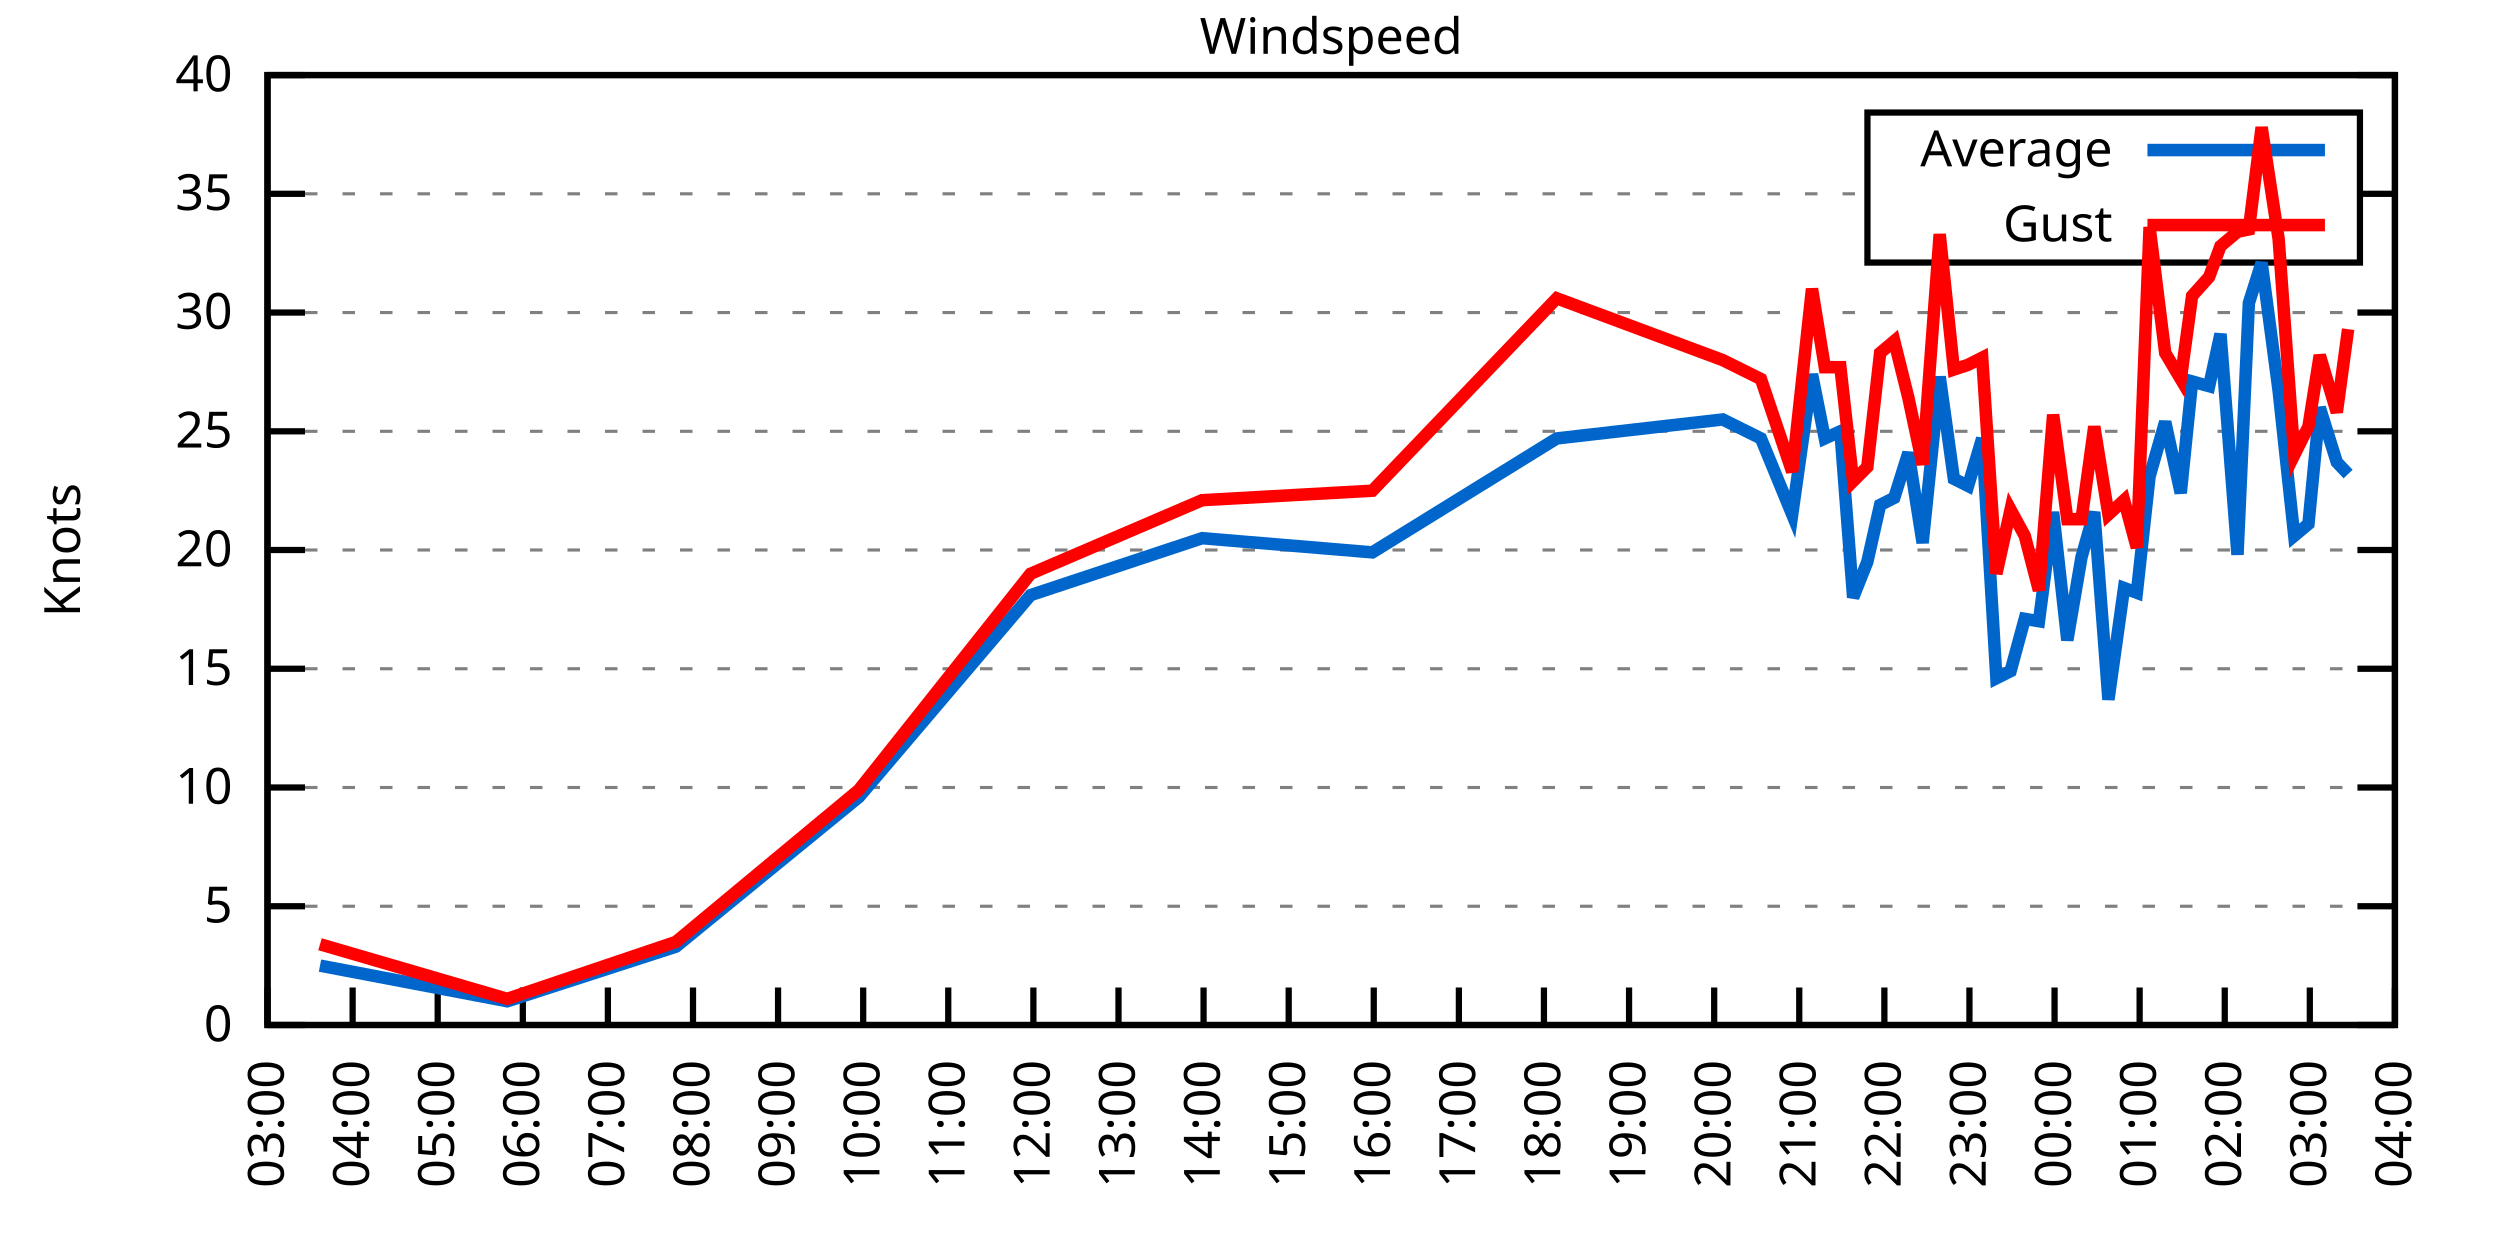
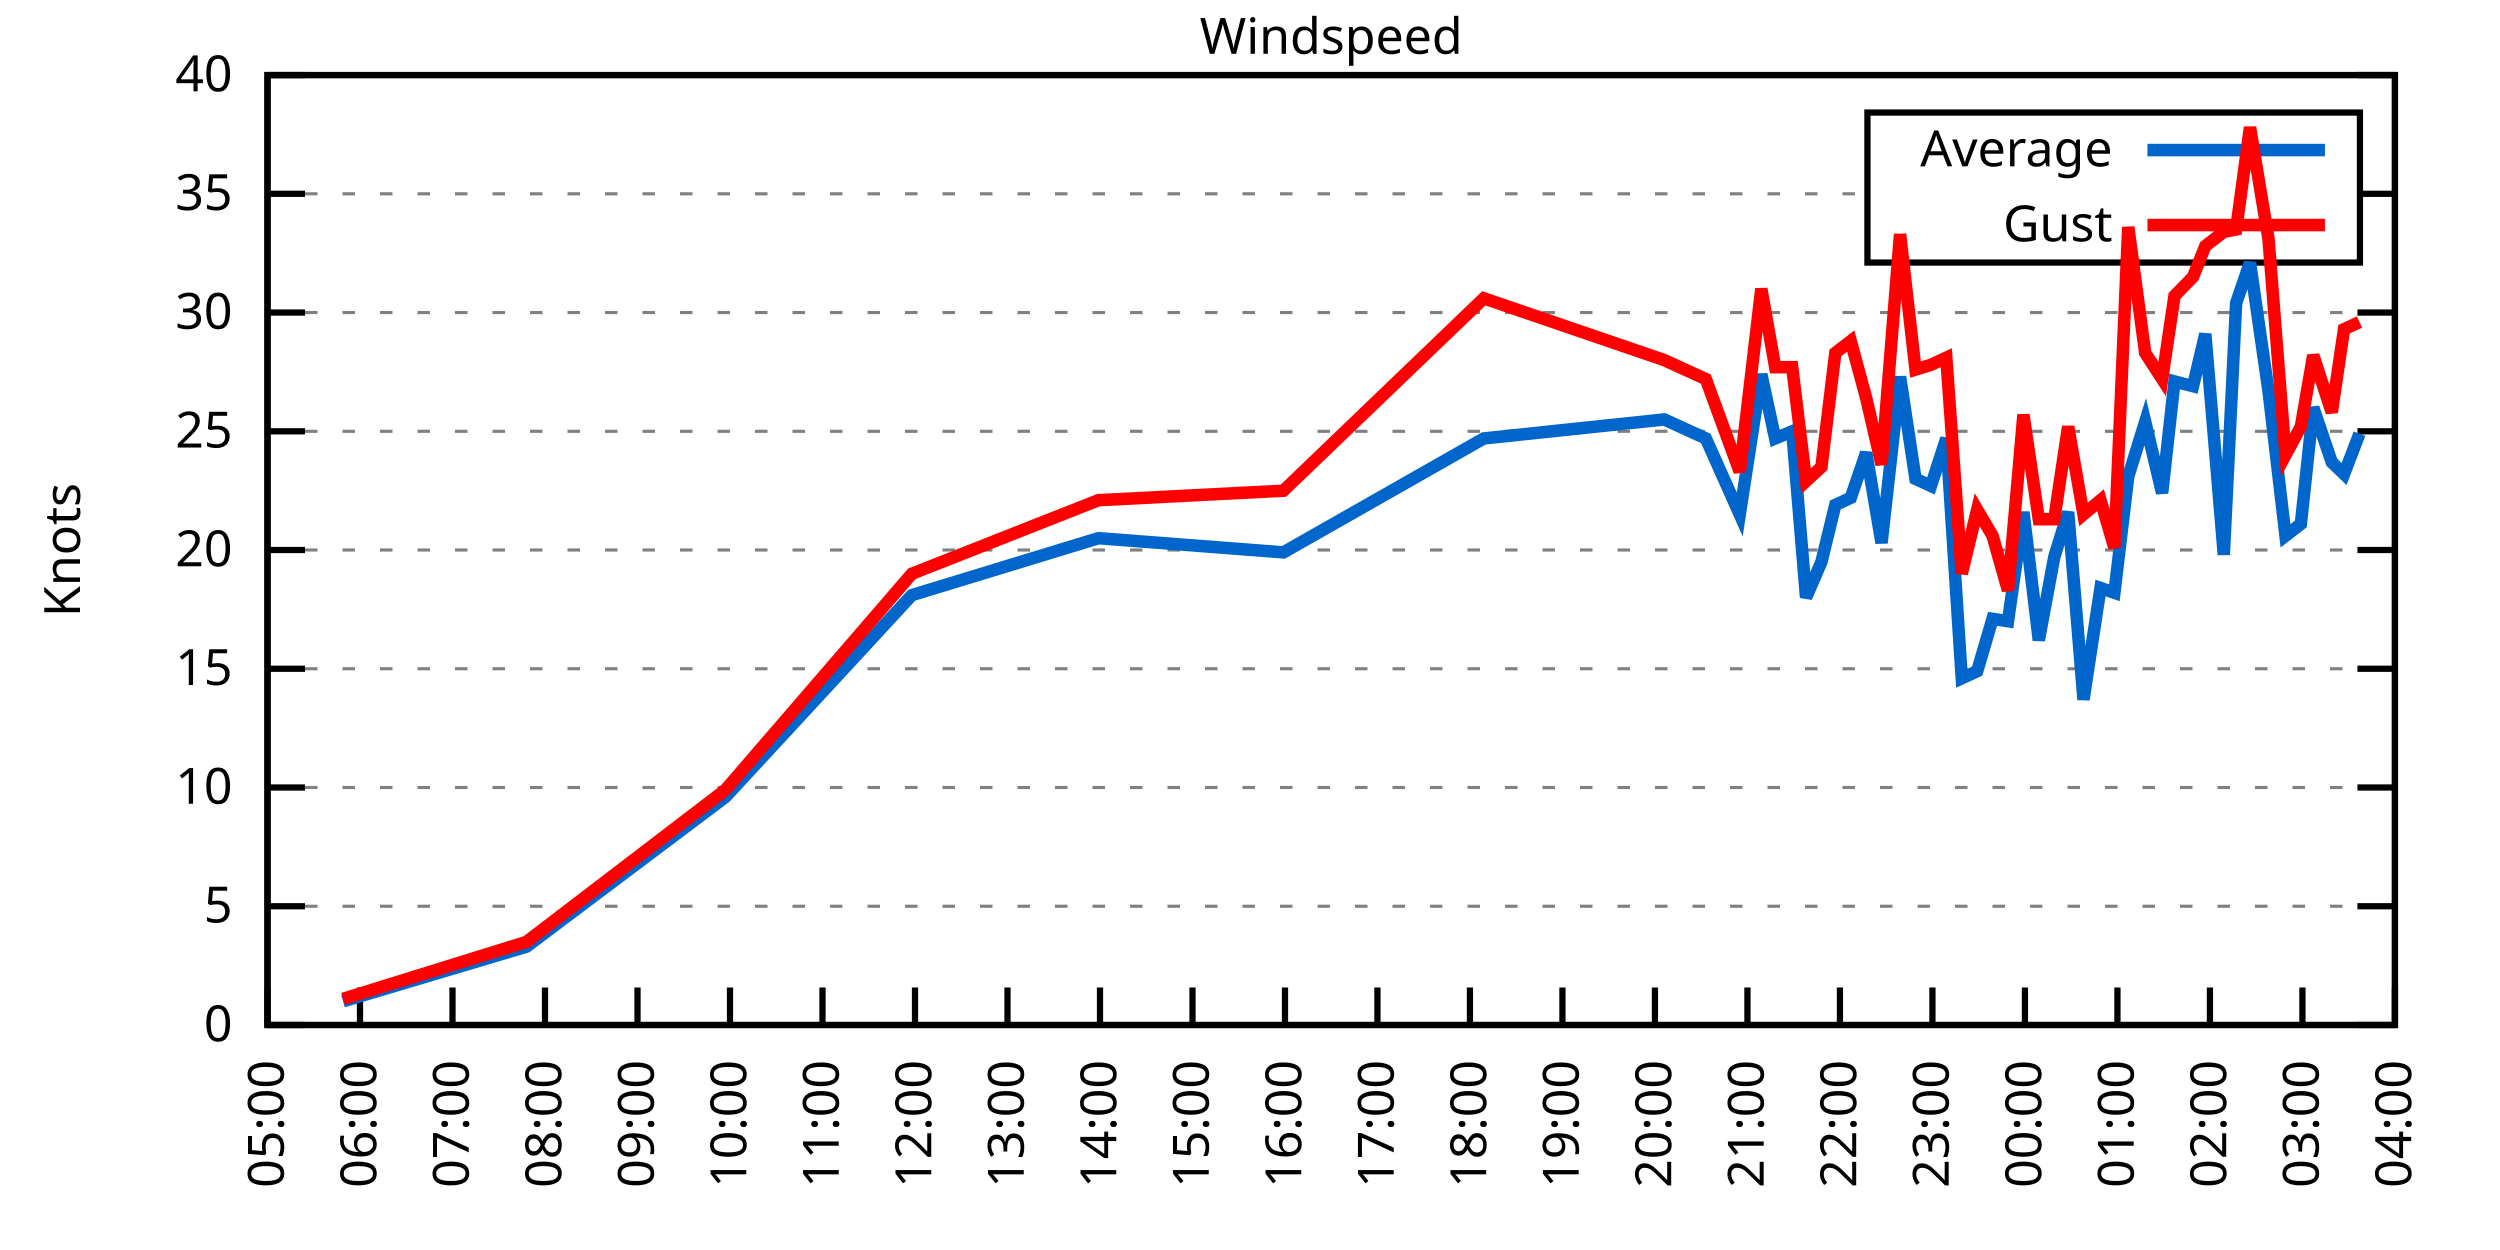
<svg xmlns="http://www.w3.org/2000/svg" xmlns:xlink="http://www.w3.org/1999/xlink" width="400" height="200" viewBox="0 0 400 200">
  <g id="gnuplot_canvas">
    <rect x="0" y="0" width="400" height="200" fill="none" />
    <defs>
      <circle id="gpDot" r="0.5" stroke-width="0.5" stroke="currentColor" />
      <path id="gpPt0" stroke-width="0.333" stroke="currentColor" d="M-1,0 h2 M0,-1 v2" />
      <path id="gpPt1" stroke-width="0.333" stroke="currentColor" d="M-1,-1 L1,1 M1,-1 L-1,1" />
      <path id="gpPt2" stroke-width="0.333" stroke="currentColor" d="M-1,0 L1,0 M0,-1 L0,1 M-1,-1 L1,1 M-1,1 L1,-1" />
      <rect id="gpPt3" stroke-width="0.333" stroke="currentColor" x="-1" y="-1" width="2" height="2" />
      <rect id="gpPt4" stroke-width="0.333" stroke="currentColor" fill="currentColor" x="-1" y="-1" width="2" height="2" />
      <circle id="gpPt5" stroke-width="0.333" stroke="currentColor" cx="0" cy="0" r="1" />
      <use xlink:href="#gpPt5" id="gpPt6" fill="currentColor" stroke="none" />
      <path id="gpPt7" stroke-width="0.333" stroke="currentColor" d="M0,-1.33 L-1.33,0.67 L1.33,0.67 z" />
      <use xlink:href="#gpPt7" id="gpPt8" fill="currentColor" stroke="none" />
      <use xlink:href="#gpPt7" id="gpPt9" stroke="currentColor" transform="rotate(180)" />
      <use xlink:href="#gpPt9" id="gpPt10" fill="currentColor" stroke="none" />
      <use xlink:href="#gpPt3" id="gpPt11" stroke="currentColor" transform="rotate(45)" />
      <use xlink:href="#gpPt11" id="gpPt12" fill="currentColor" stroke="none" />
      <path id="gpPt13" stroke-width="0.333" stroke="currentColor" d="M0,1.330 L1.265,0.411 L0.782,-1.067 L-0.782,-1.076 L-1.265,0.411 z" />
      <use xlink:href="#gpPt13" id="gpPt14" fill="currentColor" stroke="none" />
      <filter id="textbox" filterUnits="objectBoundingBox" x="0" y="0" height="1" width="1">
        <feFlood flood-color="white" flood-opacity="1" result="bgnd" />
        <feComposite in="SourceGraphic" in2="bgnd" operator="atop" />
      </filter>
      <filter id="greybox" filterUnits="objectBoundingBox" x="0" y="0" height="1" width="1">
        <feFlood flood-color="lightgrey" flood-opacity="1" result="grey" />
        <feComposite in="SourceGraphic" in2="grey" operator="atop" />
      </filter>
    </defs>
    <g fill="none" color="white" stroke="currentColor" stroke-width="1.00" stroke-linecap="butt" stroke-linejoin="miter">
</g>
    <g fill="none" color="black" stroke="currentColor" stroke-width="1.00" stroke-linecap="butt" stroke-linejoin="miter">
      <g stroke="none" shape-rendering="crispEdges">
        <polygon fill="rgb(255, 255, 255)" points="42.80,164.00 383.18,164.00 383.18,12.02 42.80,12.02 " />
      </g>
    </g>
    <g fill="none" color="black" stroke="currentColor" stroke-width="1.00" stroke-linecap="butt" stroke-linejoin="miter">
</g>
    <g fill="none" color="black" stroke="black" stroke-width="0.50" stroke-linecap="butt" stroke-linejoin="miter">
</g>
    <g fill="none" color="gray" stroke="currentColor" stroke-width="0.50" stroke-linecap="butt" stroke-linejoin="miter">
      <path stroke="gray" stroke-dasharray="2,4" class="gridline" d="M42.80,164.00 L383.19,164.00  " />
    </g>
    <g fill="none" color="gray" stroke="gray" stroke-width="1.00" stroke-linecap="butt" stroke-linejoin="miter">
</g>
    <g fill="none" color="black" stroke="currentColor" stroke-width="1.00" stroke-linecap="butt" stroke-linejoin="miter">
      <path stroke="black" d="M42.80,164.00 L48.80,164.00 M383.19,164.00 L377.19,164.00  " />
      <g transform="translate(37.20,166.60)" stroke="none" fill="black" font-family="Sans" font-size="8.00" text-anchor="end">
        <text>
          <tspan font-family="Sans"> 0</tspan>
        </text>
      </g>
    </g>
    <g fill="none" color="black" stroke="currentColor" stroke-width="1.00" stroke-linecap="butt" stroke-linejoin="miter">
</g>
    <g fill="none" color="black" stroke="black" stroke-width="0.50" stroke-linecap="butt" stroke-linejoin="miter">
</g>
    <g fill="none" color="gray" stroke="currentColor" stroke-width="0.50" stroke-linecap="butt" stroke-linejoin="miter">
      <path stroke="gray" stroke-dasharray="2,4" class="gridline" d="M42.80,145.00 L383.19,145.00  " />
    </g>
    <g fill="none" color="gray" stroke="gray" stroke-width="1.00" stroke-linecap="butt" stroke-linejoin="miter">
</g>
    <g fill="none" color="black" stroke="currentColor" stroke-width="1.00" stroke-linecap="butt" stroke-linejoin="miter">
      <path stroke="black" d="M42.80,145.00 L48.80,145.00 M383.19,145.00 L377.19,145.00  " />
      <g transform="translate(37.20,147.60)" stroke="none" fill="black" font-family="Sans" font-size="8.00" text-anchor="end">
        <text>
          <tspan font-family="Sans"> 5</tspan>
        </text>
      </g>
    </g>
    <g fill="none" color="black" stroke="currentColor" stroke-width="1.00" stroke-linecap="butt" stroke-linejoin="miter">
</g>
    <g fill="none" color="black" stroke="black" stroke-width="0.50" stroke-linecap="butt" stroke-linejoin="miter">
</g>
    <g fill="none" color="gray" stroke="currentColor" stroke-width="0.50" stroke-linecap="butt" stroke-linejoin="miter">
      <path stroke="gray" stroke-dasharray="2,4" class="gridline" d="M42.80,126.00 L383.19,126.00  " />
    </g>
    <g fill="none" color="gray" stroke="gray" stroke-width="1.00" stroke-linecap="butt" stroke-linejoin="miter">
</g>
    <g fill="none" color="black" stroke="currentColor" stroke-width="1.00" stroke-linecap="butt" stroke-linejoin="miter">
      <path stroke="black" d="M42.80,126.00 L48.80,126.00 M383.19,126.00 L377.19,126.00  " />
      <g transform="translate(37.20,128.60)" stroke="none" fill="black" font-family="Sans" font-size="8.00" text-anchor="end">
        <text>
          <tspan font-family="Sans"> 10</tspan>
        </text>
      </g>
    </g>
    <g fill="none" color="black" stroke="currentColor" stroke-width="1.00" stroke-linecap="butt" stroke-linejoin="miter">
</g>
    <g fill="none" color="black" stroke="black" stroke-width="0.50" stroke-linecap="butt" stroke-linejoin="miter">
</g>
    <g fill="none" color="gray" stroke="currentColor" stroke-width="0.50" stroke-linecap="butt" stroke-linejoin="miter">
      <path stroke="gray" stroke-dasharray="2,4" class="gridline" d="M42.80,107.00 L383.19,107.00  " />
    </g>
    <g fill="none" color="gray" stroke="gray" stroke-width="1.00" stroke-linecap="butt" stroke-linejoin="miter">
</g>
    <g fill="none" color="black" stroke="currentColor" stroke-width="1.00" stroke-linecap="butt" stroke-linejoin="miter">
      <path stroke="black" d="M42.80,107.00 L48.80,107.00 M383.19,107.00 L377.19,107.00  " />
      <g transform="translate(37.20,109.60)" stroke="none" fill="black" font-family="Sans" font-size="8.00" text-anchor="end">
        <text>
          <tspan font-family="Sans"> 15</tspan>
        </text>
      </g>
    </g>
    <g fill="none" color="black" stroke="currentColor" stroke-width="1.00" stroke-linecap="butt" stroke-linejoin="miter">
</g>
    <g fill="none" color="black" stroke="black" stroke-width="0.50" stroke-linecap="butt" stroke-linejoin="miter">
</g>
    <g fill="none" color="gray" stroke="currentColor" stroke-width="0.50" stroke-linecap="butt" stroke-linejoin="miter">
      <path stroke="gray" stroke-dasharray="2,4" class="gridline" d="M42.80,88.00 L383.19,88.00  " />
    </g>
    <g fill="none" color="gray" stroke="gray" stroke-width="1.00" stroke-linecap="butt" stroke-linejoin="miter">
</g>
    <g fill="none" color="black" stroke="currentColor" stroke-width="1.00" stroke-linecap="butt" stroke-linejoin="miter">
      <path stroke="black" d="M42.80,88.00 L48.80,88.00 M383.19,88.00 L377.19,88.00  " />
      <g transform="translate(37.20,90.60)" stroke="none" fill="black" font-family="Sans" font-size="8.00" text-anchor="end">
        <text>
          <tspan font-family="Sans"> 20</tspan>
        </text>
      </g>
    </g>
    <g fill="none" color="black" stroke="currentColor" stroke-width="1.00" stroke-linecap="butt" stroke-linejoin="miter">
</g>
    <g fill="none" color="black" stroke="black" stroke-width="0.50" stroke-linecap="butt" stroke-linejoin="miter">
</g>
    <g fill="none" color="gray" stroke="currentColor" stroke-width="0.50" stroke-linecap="butt" stroke-linejoin="miter">
      <path stroke="gray" stroke-dasharray="2,4" class="gridline" d="M42.80,69.01 L383.19,69.01  " />
    </g>
    <g fill="none" color="gray" stroke="gray" stroke-width="1.00" stroke-linecap="butt" stroke-linejoin="miter">
</g>
    <g fill="none" color="black" stroke="currentColor" stroke-width="1.00" stroke-linecap="butt" stroke-linejoin="miter">
      <path stroke="black" d="M42.80,69.01 L48.80,69.01 M383.19,69.01 L377.19,69.01  " />
      <g transform="translate(37.20,71.61)" stroke="none" fill="black" font-family="Sans" font-size="8.00" text-anchor="end">
        <text>
          <tspan font-family="Sans"> 25</tspan>
        </text>
      </g>
    </g>
    <g fill="none" color="black" stroke="currentColor" stroke-width="1.00" stroke-linecap="butt" stroke-linejoin="miter">
</g>
    <g fill="none" color="black" stroke="black" stroke-width="0.50" stroke-linecap="butt" stroke-linejoin="miter">
</g>
    <g fill="none" color="gray" stroke="currentColor" stroke-width="0.50" stroke-linecap="butt" stroke-linejoin="miter">
      <path stroke="gray" stroke-dasharray="2,4" class="gridline" d="M42.80,50.01 L383.19,50.01  " />
    </g>
    <g fill="none" color="gray" stroke="gray" stroke-width="1.00" stroke-linecap="butt" stroke-linejoin="miter">
</g>
    <g fill="none" color="black" stroke="currentColor" stroke-width="1.00" stroke-linecap="butt" stroke-linejoin="miter">
      <path stroke="black" d="M42.80,50.01 L48.80,50.01 M383.19,50.01 L377.19,50.01  " />
      <g transform="translate(37.20,52.61)" stroke="none" fill="black" font-family="Sans" font-size="8.00" text-anchor="end">
        <text>
          <tspan font-family="Sans"> 30</tspan>
        </text>
      </g>
    </g>
    <g fill="none" color="black" stroke="currentColor" stroke-width="1.00" stroke-linecap="butt" stroke-linejoin="miter">
</g>
    <g fill="none" color="black" stroke="black" stroke-width="0.50" stroke-linecap="butt" stroke-linejoin="miter">
</g>
    <g fill="none" color="gray" stroke="currentColor" stroke-width="0.50" stroke-linecap="butt" stroke-linejoin="miter">
      <path stroke="gray" stroke-dasharray="2,4" class="gridline" d="M42.80,31.01 L298.79,31.01 M377.59,31.01 L383.19,31.01  " />
    </g>
    <g fill="none" color="gray" stroke="gray" stroke-width="1.00" stroke-linecap="butt" stroke-linejoin="miter">
</g>
    <g fill="none" color="black" stroke="currentColor" stroke-width="1.00" stroke-linecap="butt" stroke-linejoin="miter">
      <path stroke="black" d="M42.80,31.01 L48.80,31.01 M383.19,31.01 L377.19,31.01  " />
      <g transform="translate(37.20,33.61)" stroke="none" fill="black" font-family="Sans" font-size="8.00" text-anchor="end">
        <text>
          <tspan font-family="Sans"> 35</tspan>
        </text>
      </g>
    </g>
    <g fill="none" color="black" stroke="currentColor" stroke-width="1.00" stroke-linecap="butt" stroke-linejoin="miter">
</g>
    <g fill="none" color="black" stroke="black" stroke-width="0.50" stroke-linecap="butt" stroke-linejoin="miter">
</g>
    <g fill="none" color="gray" stroke="currentColor" stroke-width="0.50" stroke-linecap="butt" stroke-linejoin="miter">
      <path stroke="gray" stroke-dasharray="2,4" class="gridline" d="M42.80,12.01 L383.19,12.01  " />
    </g>
    <g fill="none" color="gray" stroke="gray" stroke-width="1.00" stroke-linecap="butt" stroke-linejoin="miter">
</g>
    <g fill="none" color="black" stroke="currentColor" stroke-width="1.00" stroke-linecap="butt" stroke-linejoin="miter">
      <path stroke="black" d="M42.80,12.01 L48.80,12.01 M383.19,12.01 L377.19,12.01  " />
      <g transform="translate(37.20,14.61)" stroke="none" fill="black" font-family="Sans" font-size="8.00" text-anchor="end">
        <text>
          <tspan font-family="Sans"> 40</tspan>
        </text>
      </g>
    </g>
    <g fill="none" color="black" stroke="currentColor" stroke-width="1.00" stroke-linecap="butt" stroke-linejoin="miter">
      <path stroke="black" d="M42.80,164.00 L42.80,158.00  " />
      <g transform="translate(45.40,169.60) rotate(270.00)" stroke="none" fill="black" font-family="Sans" font-size="8.00" text-anchor="end">
        <text>
-           <tspan font-family="Sans">03:00</tspan>
-         </text>
-       </g>
-     </g>
-     <g fill="none" color="black" stroke="currentColor" stroke-width="1.00" stroke-linecap="butt" stroke-linejoin="miter">
-       <path stroke="black" d="M56.42,164.00 L56.42,158.00  " />
-       <g transform="translate(59.02,169.60) rotate(270.00)" stroke="none" fill="black" font-family="Sans" font-size="8.00" text-anchor="end">
-         <text>
-           <tspan font-family="Sans">04:00</tspan>
-         </text>
-       </g>
-     </g>
-     <g fill="none" color="black" stroke="currentColor" stroke-width="1.00" stroke-linecap="butt" stroke-linejoin="miter">
-       <path stroke="black" d="M70.03,164.00 L70.03,158.00  " />
-       <g transform="translate(72.63,169.60) rotate(270.00)" stroke="none" fill="black" font-family="Sans" font-size="8.00" text-anchor="end">
-         <text>
          <tspan font-family="Sans">05:00</tspan>
        </text>
      </g>
    </g>
    <g fill="none" color="black" stroke="currentColor" stroke-width="1.00" stroke-linecap="butt" stroke-linejoin="miter">
-       <path stroke="black" d="M83.65,164.00 L83.65,158.00  " />
-       <g transform="translate(86.25,169.60) rotate(270.00)" stroke="none" fill="black" font-family="Sans" font-size="8.00" text-anchor="end">
+       <path stroke="black" d="M57.60,164.00 L57.60,158.00  " />
+       <g transform="translate(60.20,169.60) rotate(270.00)" stroke="none" fill="black" font-family="Sans" font-size="8.00" text-anchor="end">
        <text>
          <tspan font-family="Sans">06:00</tspan>
        </text>
      </g>
    </g>
    <g fill="none" color="black" stroke="currentColor" stroke-width="1.00" stroke-linecap="butt" stroke-linejoin="miter">
-       <path stroke="black" d="M97.26,164.00 L97.26,158.00  " />
-       <g transform="translate(99.86,169.60) rotate(270.00)" stroke="none" fill="black" font-family="Sans" font-size="8.00" text-anchor="end">
+       <path stroke="black" d="M72.40,164.00 L72.40,158.00  " />
+       <g transform="translate(75.00,169.60) rotate(270.00)" stroke="none" fill="black" font-family="Sans" font-size="8.00" text-anchor="end">
        <text>
          <tspan font-family="Sans">07:00</tspan>
        </text>
      </g>
    </g>
    <g fill="none" color="black" stroke="currentColor" stroke-width="1.00" stroke-linecap="butt" stroke-linejoin="miter">
-       <path stroke="black" d="M110.88,164.00 L110.88,158.00  " />
-       <g transform="translate(113.48,169.60) rotate(270.00)" stroke="none" fill="black" font-family="Sans" font-size="8.00" text-anchor="end">
+       <path stroke="black" d="M87.20,164.00 L87.20,158.00  " />
+       <g transform="translate(89.80,169.60) rotate(270.00)" stroke="none" fill="black" font-family="Sans" font-size="8.00" text-anchor="end">
        <text>
          <tspan font-family="Sans">08:00</tspan>
        </text>
      </g>
    </g>
    <g fill="none" color="black" stroke="currentColor" stroke-width="1.00" stroke-linecap="butt" stroke-linejoin="miter">
-       <path stroke="black" d="M124.49,164.00 L124.49,158.00  " />
-       <g transform="translate(127.09,169.60) rotate(270.00)" stroke="none" fill="black" font-family="Sans" font-size="8.00" text-anchor="end">
+       <path stroke="black" d="M102.00,164.00 L102.00,158.00  " />
+       <g transform="translate(104.60,169.60) rotate(270.00)" stroke="none" fill="black" font-family="Sans" font-size="8.00" text-anchor="end">
        <text>
          <tspan font-family="Sans">09:00</tspan>
        </text>
      </g>
    </g>
    <g fill="none" color="black" stroke="currentColor" stroke-width="1.00" stroke-linecap="butt" stroke-linejoin="miter">
-       <path stroke="black" d="M138.11,164.00 L138.11,158.00  " />
-       <g transform="translate(140.71,169.60) rotate(270.00)" stroke="none" fill="black" font-family="Sans" font-size="8.00" text-anchor="end">
+       <path stroke="black" d="M116.80,164.00 L116.80,158.00  " />
+       <g transform="translate(119.40,169.60) rotate(270.00)" stroke="none" fill="black" font-family="Sans" font-size="8.00" text-anchor="end">
        <text>
          <tspan font-family="Sans">10:00</tspan>
        </text>
      </g>
    </g>
    <g fill="none" color="black" stroke="currentColor" stroke-width="1.00" stroke-linecap="butt" stroke-linejoin="miter">
-       <path stroke="black" d="M151.72,164.00 L151.72,158.00  " />
-       <g transform="translate(154.32,169.60) rotate(270.00)" stroke="none" fill="black" font-family="Sans" font-size="8.00" text-anchor="end">
+       <path stroke="black" d="M131.60,164.00 L131.60,158.00  " />
+       <g transform="translate(134.20,169.60) rotate(270.00)" stroke="none" fill="black" font-family="Sans" font-size="8.00" text-anchor="end">
        <text>
          <tspan font-family="Sans">11:00</tspan>
        </text>
      </g>
    </g>
    <g fill="none" color="black" stroke="currentColor" stroke-width="1.00" stroke-linecap="butt" stroke-linejoin="miter">
-       <path stroke="black" d="M165.34,164.00 L165.34,158.00  " />
-       <g transform="translate(167.94,169.60) rotate(270.00)" stroke="none" fill="black" font-family="Sans" font-size="8.00" text-anchor="end">
+       <path stroke="black" d="M146.40,164.00 L146.40,158.00  " />
+       <g transform="translate(149.00,169.60) rotate(270.00)" stroke="none" fill="black" font-family="Sans" font-size="8.00" text-anchor="end">
        <text>
          <tspan font-family="Sans">12:00</tspan>
        </text>
      </g>
    </g>
    <g fill="none" color="black" stroke="currentColor" stroke-width="1.00" stroke-linecap="butt" stroke-linejoin="miter">
-       <path stroke="black" d="M178.96,164.00 L178.96,158.00  " />
-       <g transform="translate(181.56,169.60) rotate(270.00)" stroke="none" fill="black" font-family="Sans" font-size="8.00" text-anchor="end">
+       <path stroke="black" d="M161.20,164.00 L161.20,158.00  " />
+       <g transform="translate(163.80,169.60) rotate(270.00)" stroke="none" fill="black" font-family="Sans" font-size="8.00" text-anchor="end">
        <text>
          <tspan font-family="Sans">13:00</tspan>
        </text>
      </g>
    </g>
    <g fill="none" color="black" stroke="currentColor" stroke-width="1.00" stroke-linecap="butt" stroke-linejoin="miter">
-       <path stroke="black" d="M192.57,164.00 L192.57,158.00  " />
-       <g transform="translate(195.17,169.60) rotate(270.00)" stroke="none" fill="black" font-family="Sans" font-size="8.00" text-anchor="end">
+       <path stroke="black" d="M176.00,164.00 L176.00,158.00  " />
+       <g transform="translate(178.60,169.60) rotate(270.00)" stroke="none" fill="black" font-family="Sans" font-size="8.00" text-anchor="end">
        <text>
          <tspan font-family="Sans">14:00</tspan>
        </text>
      </g>
    </g>
    <g fill="none" color="black" stroke="currentColor" stroke-width="1.00" stroke-linecap="butt" stroke-linejoin="miter">
-       <path stroke="black" d="M206.19,164.00 L206.19,158.00  " />
-       <g transform="translate(208.79,169.60) rotate(270.00)" stroke="none" fill="black" font-family="Sans" font-size="8.00" text-anchor="end">
+       <path stroke="black" d="M190.80,164.00 L190.80,158.00  " />
+       <g transform="translate(193.40,169.60) rotate(270.00)" stroke="none" fill="black" font-family="Sans" font-size="8.00" text-anchor="end">
        <text>
          <tspan font-family="Sans">15:00</tspan>
        </text>
      </g>
    </g>
    <g fill="none" color="black" stroke="currentColor" stroke-width="1.00" stroke-linecap="butt" stroke-linejoin="miter">
-       <path stroke="black" d="M219.80,164.00 L219.80,158.00  " />
-       <g transform="translate(222.40,169.60) rotate(270.00)" stroke="none" fill="black" font-family="Sans" font-size="8.00" text-anchor="end">
+       <path stroke="black" d="M205.60,164.00 L205.60,158.00  " />
+       <g transform="translate(208.20,169.60) rotate(270.00)" stroke="none" fill="black" font-family="Sans" font-size="8.00" text-anchor="end">
        <text>
          <tspan font-family="Sans">16:00</tspan>
        </text>
      </g>
    </g>
    <g fill="none" color="black" stroke="currentColor" stroke-width="1.00" stroke-linecap="butt" stroke-linejoin="miter">
-       <path stroke="black" d="M233.42,164.00 L233.42,158.00  " />
-       <g transform="translate(236.02,169.60) rotate(270.00)" stroke="none" fill="black" font-family="Sans" font-size="8.00" text-anchor="end">
+       <path stroke="black" d="M220.39,164.00 L220.39,158.00  " />
+       <g transform="translate(222.99,169.60) rotate(270.00)" stroke="none" fill="black" font-family="Sans" font-size="8.00" text-anchor="end">
        <text>
          <tspan font-family="Sans">17:00</tspan>
        </text>
      </g>
    </g>
    <g fill="none" color="black" stroke="currentColor" stroke-width="1.00" stroke-linecap="butt" stroke-linejoin="miter">
-       <path stroke="black" d="M247.03,164.00 L247.03,158.00  " />
-       <g transform="translate(249.63,169.60) rotate(270.00)" stroke="none" fill="black" font-family="Sans" font-size="8.00" text-anchor="end">
+       <path stroke="black" d="M235.19,164.00 L235.19,158.00  " />
+       <g transform="translate(237.79,169.60) rotate(270.00)" stroke="none" fill="black" font-family="Sans" font-size="8.00" text-anchor="end">
        <text>
          <tspan font-family="Sans">18:00</tspan>
        </text>
      </g>
    </g>
    <g fill="none" color="black" stroke="currentColor" stroke-width="1.00" stroke-linecap="butt" stroke-linejoin="miter">
-       <path stroke="black" d="M260.65,164.00 L260.65,158.00  " />
-       <g transform="translate(263.25,169.60) rotate(270.00)" stroke="none" fill="black" font-family="Sans" font-size="8.00" text-anchor="end">
+       <path stroke="black" d="M249.99,164.00 L249.99,158.00  " />
+       <g transform="translate(252.59,169.60) rotate(270.00)" stroke="none" fill="black" font-family="Sans" font-size="8.00" text-anchor="end">
        <text>
          <tspan font-family="Sans">19:00</tspan>
        </text>
      </g>
    </g>
    <g fill="none" color="black" stroke="currentColor" stroke-width="1.00" stroke-linecap="butt" stroke-linejoin="miter">
-       <path stroke="black" d="M274.27,164.00 L274.27,158.00  " />
-       <g transform="translate(276.87,169.60) rotate(270.00)" stroke="none" fill="black" font-family="Sans" font-size="8.00" text-anchor="end">
+       <path stroke="black" d="M264.79,164.00 L264.79,158.00  " />
+       <g transform="translate(267.39,169.60) rotate(270.00)" stroke="none" fill="black" font-family="Sans" font-size="8.00" text-anchor="end">
        <text>
          <tspan font-family="Sans">20:00</tspan>
        </text>
      </g>
    </g>
    <g fill="none" color="black" stroke="currentColor" stroke-width="1.00" stroke-linecap="butt" stroke-linejoin="miter">
-       <path stroke="black" d="M287.88,164.00 L287.88,158.00  " />
-       <g transform="translate(290.48,169.60) rotate(270.00)" stroke="none" fill="black" font-family="Sans" font-size="8.00" text-anchor="end">
+       <path stroke="black" d="M279.59,164.00 L279.59,158.00  " />
+       <g transform="translate(282.19,169.60) rotate(270.00)" stroke="none" fill="black" font-family="Sans" font-size="8.00" text-anchor="end">
        <text>
          <tspan font-family="Sans">21:00</tspan>
        </text>
      </g>
    </g>
    <g fill="none" color="black" stroke="currentColor" stroke-width="1.00" stroke-linecap="butt" stroke-linejoin="miter">
-       <path stroke="black" d="M301.50,164.00 L301.50,158.00  " />
-       <g transform="translate(304.10,169.60) rotate(270.00)" stroke="none" fill="black" font-family="Sans" font-size="8.00" text-anchor="end">
+       <path stroke="black" d="M294.39,164.00 L294.39,158.00  " />
+       <g transform="translate(296.99,169.60) rotate(270.00)" stroke="none" fill="black" font-family="Sans" font-size="8.00" text-anchor="end">
        <text>
          <tspan font-family="Sans">22:00</tspan>
        </text>
      </g>
    </g>
    <g fill="none" color="black" stroke="currentColor" stroke-width="1.00" stroke-linecap="butt" stroke-linejoin="miter">
-       <path stroke="black" d="M315.11,164.00 L315.11,158.00  " />
-       <g transform="translate(317.71,169.60) rotate(270.00)" stroke="none" fill="black" font-family="Sans" font-size="8.00" text-anchor="end">
+       <path stroke="black" d="M309.19,164.00 L309.19,158.00  " />
+       <g transform="translate(311.79,169.60) rotate(270.00)" stroke="none" fill="black" font-family="Sans" font-size="8.00" text-anchor="end">
        <text>
          <tspan font-family="Sans">23:00</tspan>
        </text>
      </g>
    </g>
    <g fill="none" color="black" stroke="currentColor" stroke-width="1.00" stroke-linecap="butt" stroke-linejoin="miter">
-       <path stroke="black" d="M328.73,164.00 L328.73,158.00  " />
-       <g transform="translate(331.33,169.60) rotate(270.00)" stroke="none" fill="black" font-family="Sans" font-size="8.00" text-anchor="end">
+       <path stroke="black" d="M323.99,164.00 L323.99,158.00  " />
+       <g transform="translate(326.59,169.60) rotate(270.00)" stroke="none" fill="black" font-family="Sans" font-size="8.00" text-anchor="end">
        <text>
          <tspan font-family="Sans">00:00</tspan>
        </text>
      </g>
    </g>
    <g fill="none" color="black" stroke="currentColor" stroke-width="1.00" stroke-linecap="butt" stroke-linejoin="miter">
-       <path stroke="black" d="M342.34,164.00 L342.34,158.00  " />
-       <g transform="translate(344.94,169.60) rotate(270.00)" stroke="none" fill="black" font-family="Sans" font-size="8.00" text-anchor="end">
+       <path stroke="black" d="M338.79,164.00 L338.79,158.00  " />
+       <g transform="translate(341.39,169.60) rotate(270.00)" stroke="none" fill="black" font-family="Sans" font-size="8.00" text-anchor="end">
        <text>
          <tspan font-family="Sans">01:00</tspan>
        </text>
      </g>
    </g>
    <g fill="none" color="black" stroke="currentColor" stroke-width="1.00" stroke-linecap="butt" stroke-linejoin="miter">
-       <path stroke="black" d="M355.96,164.00 L355.96,158.00  " />
-       <g transform="translate(358.56,169.60) rotate(270.00)" stroke="none" fill="black" font-family="Sans" font-size="8.00" text-anchor="end">
+       <path stroke="black" d="M353.59,164.00 L353.59,158.00  " />
+       <g transform="translate(356.19,169.60) rotate(270.00)" stroke="none" fill="black" font-family="Sans" font-size="8.00" text-anchor="end">
        <text>
          <tspan font-family="Sans">02:00</tspan>
        </text>
      </g>
    </g>
    <g fill="none" color="black" stroke="currentColor" stroke-width="1.00" stroke-linecap="butt" stroke-linejoin="miter">
-       <path stroke="black" d="M369.57,164.00 L369.57,158.00  " />
-       <g transform="translate(372.17,169.60) rotate(270.00)" stroke="none" fill="black" font-family="Sans" font-size="8.00" text-anchor="end">
+       <path stroke="black" d="M368.39,164.00 L368.39,158.00  " />
+       <g transform="translate(370.99,169.60) rotate(270.00)" stroke="none" fill="black" font-family="Sans" font-size="8.00" text-anchor="end">
        <text>
          <tspan font-family="Sans">03:00</tspan>
        </text>
      </g>
    </g>
    <g fill="none" color="black" stroke="currentColor" stroke-width="1.00" stroke-linecap="butt" stroke-linejoin="miter">
      <path stroke="black" d="M383.19,164.00 L383.19,158.00  " />
      <g transform="translate(385.79,169.60) rotate(270.00)" stroke="none" fill="black" font-family="Sans" font-size="8.00" text-anchor="end">
        <text>
          <tspan font-family="Sans">04:00</tspan>
        </text>
      </g>
    </g>
    <g fill="none" color="black" stroke="currentColor" stroke-width="1.00" stroke-linecap="butt" stroke-linejoin="miter">
</g>
    <g fill="none" color="black" stroke="currentColor" stroke-width="1.00" stroke-linecap="butt" stroke-linejoin="miter">
      <path stroke="black" d="M42.80,12.01 L42.80,164.00 L383.19,164.00 L383.19,12.01 L42.80,12.01 Z  " />
    </g>
    <g fill="none" color="black" stroke="currentColor" stroke-width="1.00" stroke-linecap="butt" stroke-linejoin="miter">
</g>
    <g fill="none" color="black" stroke="currentColor" stroke-width="1.00" stroke-linecap="butt" stroke-linejoin="miter">
      <path stroke="black" d="M298.79,42.01 L298.79,18.01 L377.59,18.01 L377.59,42.01 L298.79,42.01 Z  " />
    </g>
    <g id="Windspeed_plot_1">
      <g fill="none" color="white" stroke="black" stroke-width="2.00" stroke-linecap="butt" stroke-linejoin="miter">
</g>
      <g fill="none" color="black" stroke="currentColor" stroke-width="2.00" stroke-linecap="butt" stroke-linejoin="miter">
        <g transform="translate(337.99,26.61)" stroke="none" fill="black" font-family="Sans" font-size="8.00" text-anchor="end">
          <text>
            <tspan font-family="Sans">Average</tspan>
          </text>
        </g>
      </g>
      <g fill="none" color="black" stroke="currentColor" stroke-width="2.00" stroke-linecap="butt" stroke-linejoin="miter">
-         <path stroke="rgb(  0, 102, 204)" d="M343.59,24.01 L371.99,24.01 M51.20,154.50 L81.15,160.20 L108.15,151.46 L137.43,127.52 L164.89,95.22 L192.34,86.11   L219.58,88.38 L249.08,70.15 L275.63,67.11 L281.75,70.15 L286.75,82.31 L289.92,59.89 L291.97,70.15 L294.46,69.01   L296.50,95.60 L298.77,89.90 L300.82,80.79 L303.08,79.65 L305.35,72.43 L307.62,86.87 L310.35,60.27 L312.62,76.61   L314.89,77.75 L317.15,70.15 L319.42,108.52 L321.69,107.38 L323.96,99.02 L326.23,99.40 L328.50,81.93 L330.77,102.44   L333.04,89.14 L335.08,81.93 L337.35,111.94 L339.85,94.08 L341.89,94.84 L343.93,76.23 L346.43,67.49 L348.92,78.89   L350.74,61.03 L353.46,61.79 L355.28,53.43 L358.00,88.76 L359.82,48.49 L361.86,42.03 L364.58,62.55 L367.08,85.73   L369.35,83.83 L371.16,65.21 L373.89,73.95 L375.70,75.85  " />
+         <path stroke="rgb(  0, 102, 204)" d="M343.59,24.01 L371.99,24.01 M54.89,160.20 L84.24,151.46 L116.06,127.52 L145.90,95.22 L175.75,86.11 L205.35,88.38   L237.41,70.15 L266.27,67.11 L272.93,70.15 L278.36,82.31 L281.81,59.89 L284.03,70.15 L286.75,69.01 L288.97,95.60   L291.43,89.90 L293.65,80.79 L296.12,79.65 L298.59,72.43 L301.05,86.87 L304.01,60.27 L306.48,76.61 L308.95,77.75   L311.41,70.15 L313.88,108.52 L316.35,107.38 L318.81,99.02 L321.28,99.40 L323.75,81.93 L326.21,102.44 L328.68,89.14   L330.90,81.93 L333.36,111.94 L336.08,94.08 L338.30,94.84 L340.52,76.23 L343.23,67.49 L345.94,78.89 L347.92,61.03   L350.88,61.79 L352.85,53.43 L355.81,88.76 L357.78,48.49 L360.00,42.03 L362.96,62.55 L365.68,85.73 L368.14,83.83   L370.12,65.21 L373.08,73.95 L375.05,75.85 L377.52,69.39  " />
      </g>
    </g>
    <g id="Windspeed_plot_2">
      <g fill="none" color="black" stroke="currentColor" stroke-width="2.00" stroke-linecap="butt" stroke-linejoin="miter">
        <g transform="translate(337.99,38.61)" stroke="none" fill="black" font-family="Sans" font-size="8.00" text-anchor="end">
          <text>
            <tspan font-family="Sans">Gust</tspan>
          </text>
        </g>
      </g>
      <g fill="none" color="black" stroke="currentColor" stroke-width="2.00" stroke-linecap="butt" stroke-linejoin="miter">
-         <path stroke="rgb(255,   0,   0)" d="M343.59,36.01 L371.99,36.01 M51.20,151.08 L81.15,159.82 L108.15,150.70 L137.43,126.38 L164.89,91.80 L192.34,80.03   L219.58,78.51 L249.08,47.73 L275.63,57.61 L281.75,60.65 L286.75,75.47 L289.92,46.21 L291.97,58.75 L294.46,58.75   L296.50,76.99 L298.77,74.71 L300.82,56.47 L303.08,54.57 L305.35,63.69 L307.62,74.33 L310.35,37.47 L312.62,59.13   L314.89,58.37 L317.15,57.23 L319.42,91.80 L321.69,81.55 L323.96,85.73 L326.23,94.46 L328.50,66.35 L330.77,83.07   L333.04,83.07 L335.08,68.25 L337.35,82.31 L339.85,80.03 L341.89,87.63 L343.93,36.33 L346.43,56.47 L348.92,60.65   L350.74,47.35 L353.46,44.31 L355.28,39.37 L358.00,37.09 L359.82,36.71 L361.86,20.37 L364.58,38.23 L367.08,72.81   L369.35,68.25 L371.16,56.85 L373.89,65.97 L375.70,52.67  " />
+         <path stroke="rgb(255,   0,   0)" d="M343.59,36.01 L371.99,36.01 M54.89,159.82 L84.24,150.70 L116.06,126.38 L145.90,91.80 L175.75,80.03 L205.35,78.51   L237.41,47.73 L266.27,57.61 L272.93,60.65 L278.36,75.47 L281.81,46.21 L284.03,58.75 L286.75,58.75 L288.97,76.99   L291.43,74.71 L293.65,56.47 L296.12,54.57 L298.59,63.69 L301.05,74.33 L304.01,37.47 L306.48,59.13 L308.95,58.37   L311.41,57.23 L313.88,91.80 L316.35,81.55 L318.81,85.73 L321.28,94.46 L323.75,66.35 L326.21,83.07 L328.68,83.07   L330.90,68.25 L333.36,82.31 L336.08,80.03 L338.30,87.63 L340.52,36.33 L343.23,56.47 L345.94,60.65 L347.92,47.35   L350.88,44.31 L352.85,39.37 L355.81,37.09 L357.78,36.71 L360.00,20.37 L362.96,38.23 L365.68,72.81 L368.14,68.25   L370.12,56.85 L373.08,65.97 L375.05,52.67 L377.52,51.53  " />
      </g>
    </g>
    <g fill="none" color="black" stroke="currentColor" stroke-width="2.00" stroke-linecap="butt" stroke-linejoin="miter">
</g>
    <g fill="none" color="black" stroke="black" stroke-width="1.00" stroke-linecap="butt" stroke-linejoin="miter">
</g>
    <g fill="none" color="black" stroke="currentColor" stroke-width="1.00" stroke-linecap="butt" stroke-linejoin="miter">
      <path stroke="black" d="M42.80,12.01 L42.80,164.00 L383.19,164.00 L383.19,12.01 L42.80,12.01 Z  " />
      <g transform="translate(12.80,88.01) rotate(270.00)" stroke="none" fill="black" font-family="Sans" font-size="8.00" text-anchor="middle">
        <text>
          <tspan font-family="Sans">Knots</tspan>
        </text>
      </g>
    </g>
    <g fill="none" color="black" stroke="currentColor" stroke-width="1.00" stroke-linecap="butt" stroke-linejoin="miter">
</g>
    <g fill="none" color="black" stroke="currentColor" stroke-width="1.00" stroke-linecap="butt" stroke-linejoin="miter">
      <g transform="translate(212.99,8.61)" stroke="none" fill="black" font-family="Sans" font-size="8.00" text-anchor="middle">
        <text>
          <tspan font-family="Sans">Windspeed</tspan>
        </text>
      </g>
    </g>
    <g fill="none" color="black" stroke="currentColor" stroke-width="1.00" stroke-linecap="butt" stroke-linejoin="miter">
</g>
  </g>
</svg>
